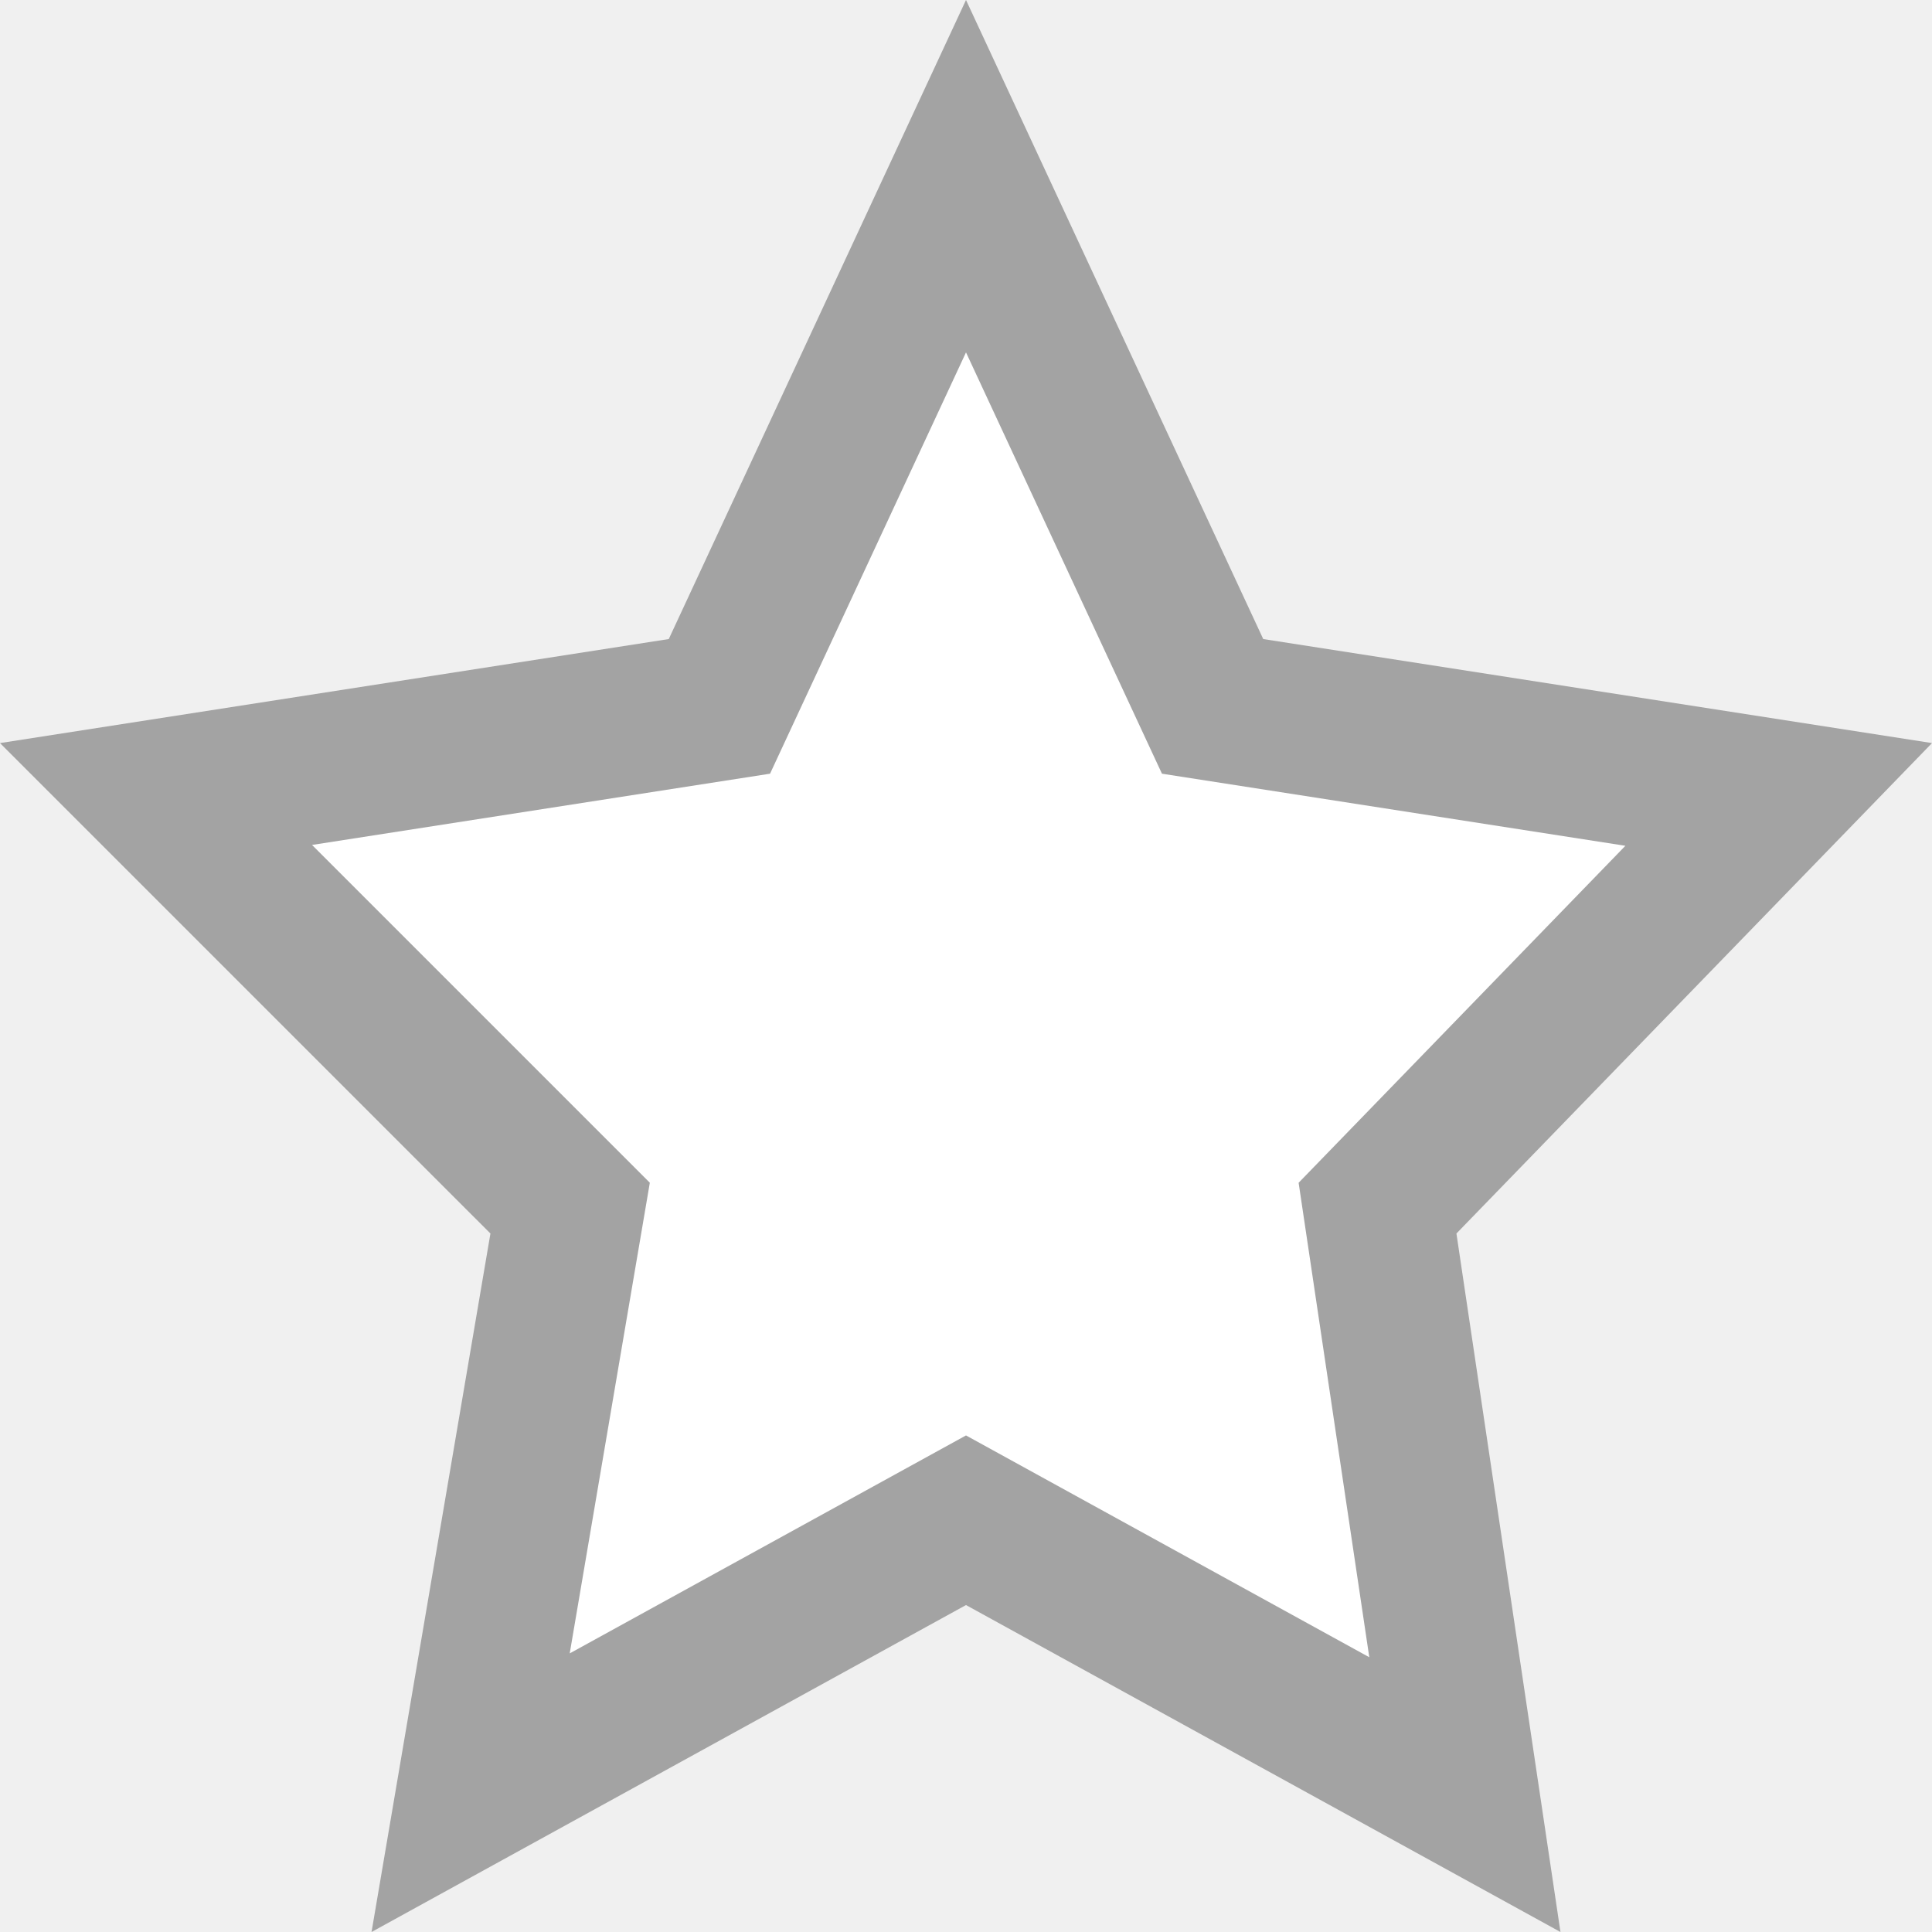
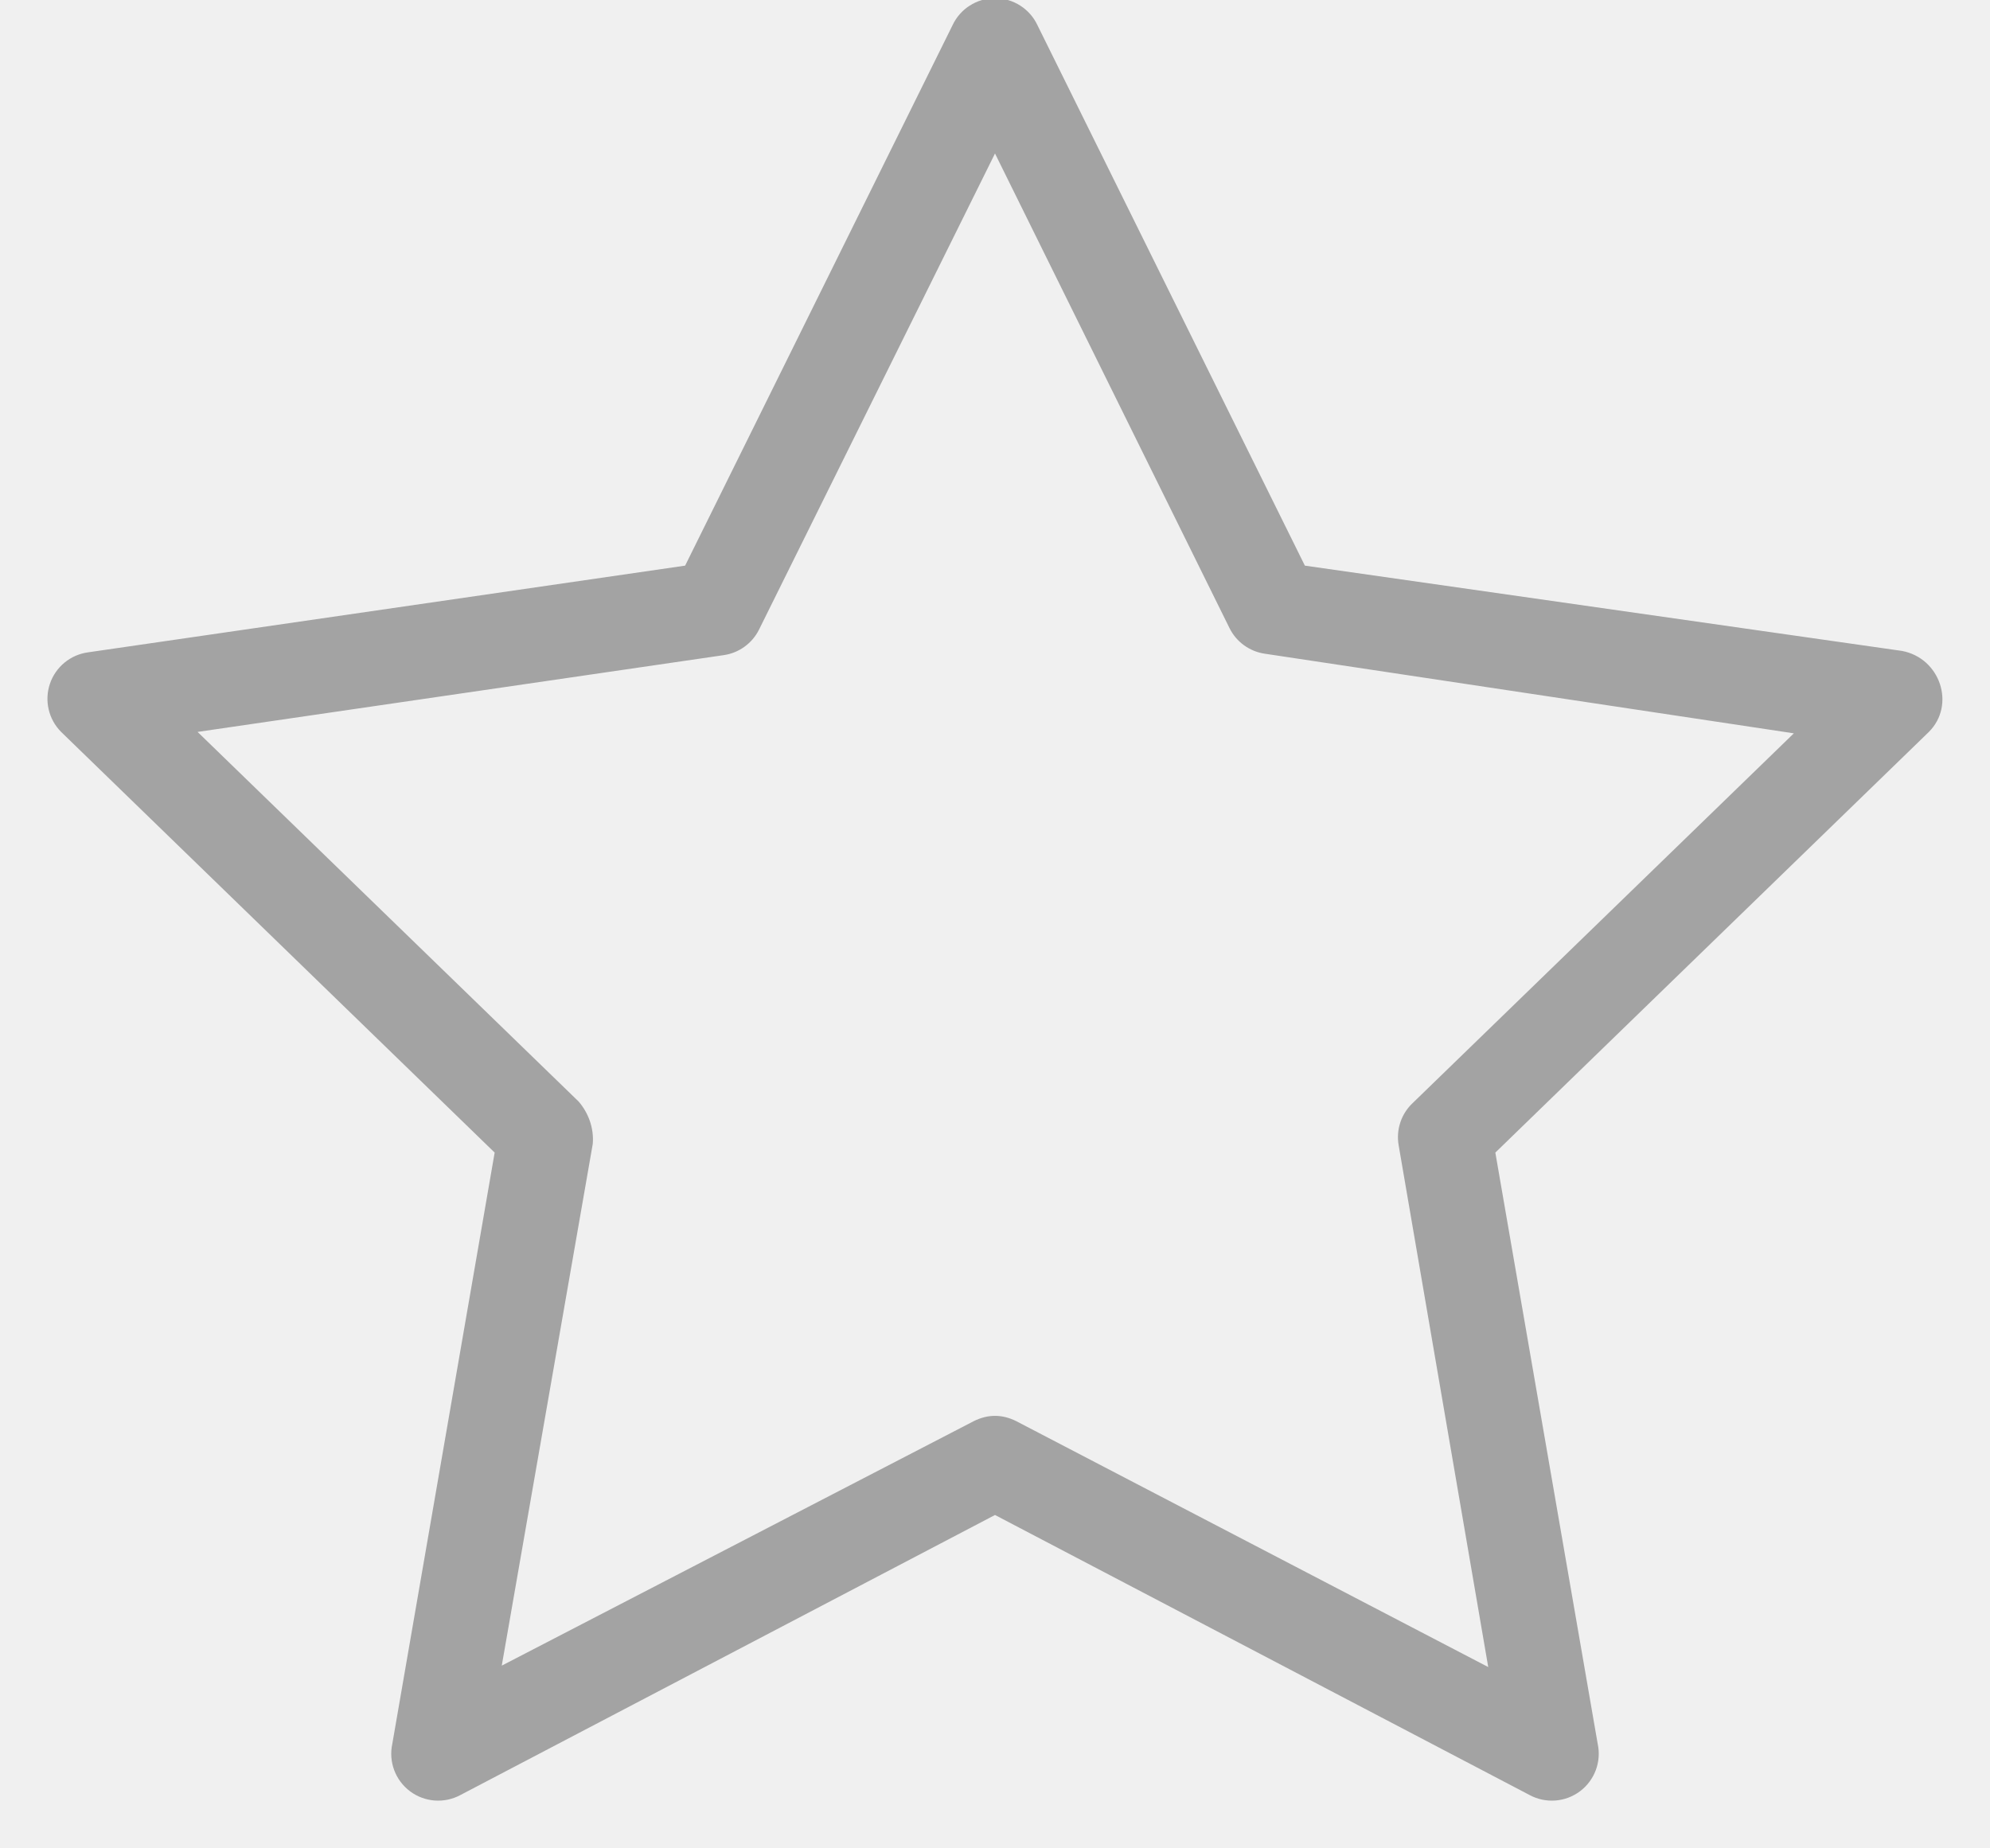
- <svg xmlns="http://www.w3.org/2000/svg" xmlns:xlink="http://www.w3.org/1999/xlink" width="13" height="13" viewBox="0 0 13 13">
-   <defs>
-     <path id="a" d="M6.5 10.8l-4 2.2.8-4.7L0 5l4.5-.7 2-4.3 2 4.3L13 5 9.8 8.3l.7 4.7z" />
-     <mask id="b" width="13" height="13" x="0" y="0" fill="#fff">
-       <use xlink:href="#a" />
-     </mask>
-   </defs>
-   <use fill="#FFF" fill-rule="evenodd" stroke="#A3A3A3" stroke-width="2" mask="url(#b)" xlink:href="#a" />
+ <svg xmlns="http://www.w3.org/2000/svg" width="14" height="13" viewBox="0 0 14 13">
+   <path d="M7 1.08L5.34 4.43a.33.33 0 0 1-.25.18l-3.7.54 2.68 2.6c.07.08.11.19.1.3l-.64 3.67L6.85 10c.1-.05.2-.05.3 0l3.32 1.73-.63-3.67a.33.33 0 0 1 .1-.3l2.68-2.6L8.9 4.6a.33.33 0 0 1-.25-.18L7 1.08zm-2.18 2.9L6.7.18a.33.33 0 0 1 .6 0l1.88 3.8 4.2.6c.27.05.38.38.19.57l-3.05 2.96.72 4.16a.33.33 0 0 1-.48.36L7 10.66l-3.76 1.97a.33.33 0 0 1-.48-.36l.72-4.16L.43 5.15a.33.33 0 0 1 .19-.56l4.2-.61z" fill="#A3A3A3" fill-rule="nonzero" />
</svg>
